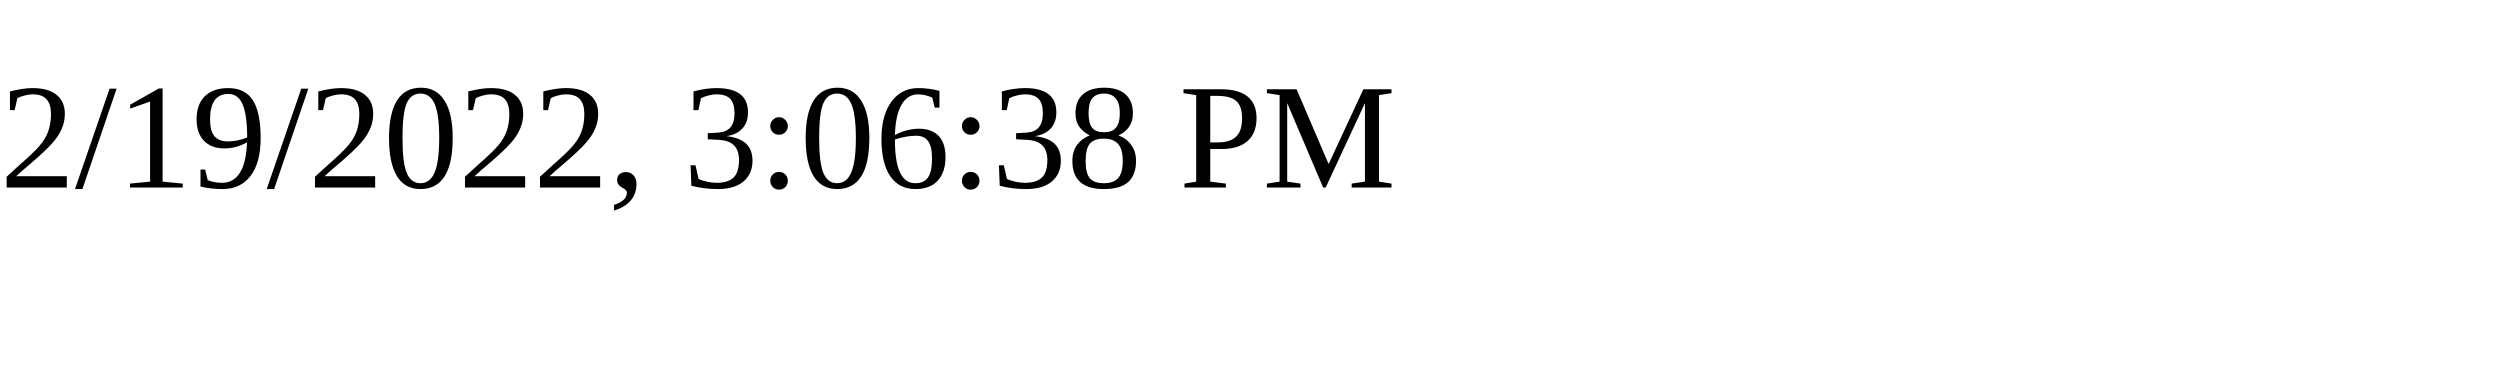
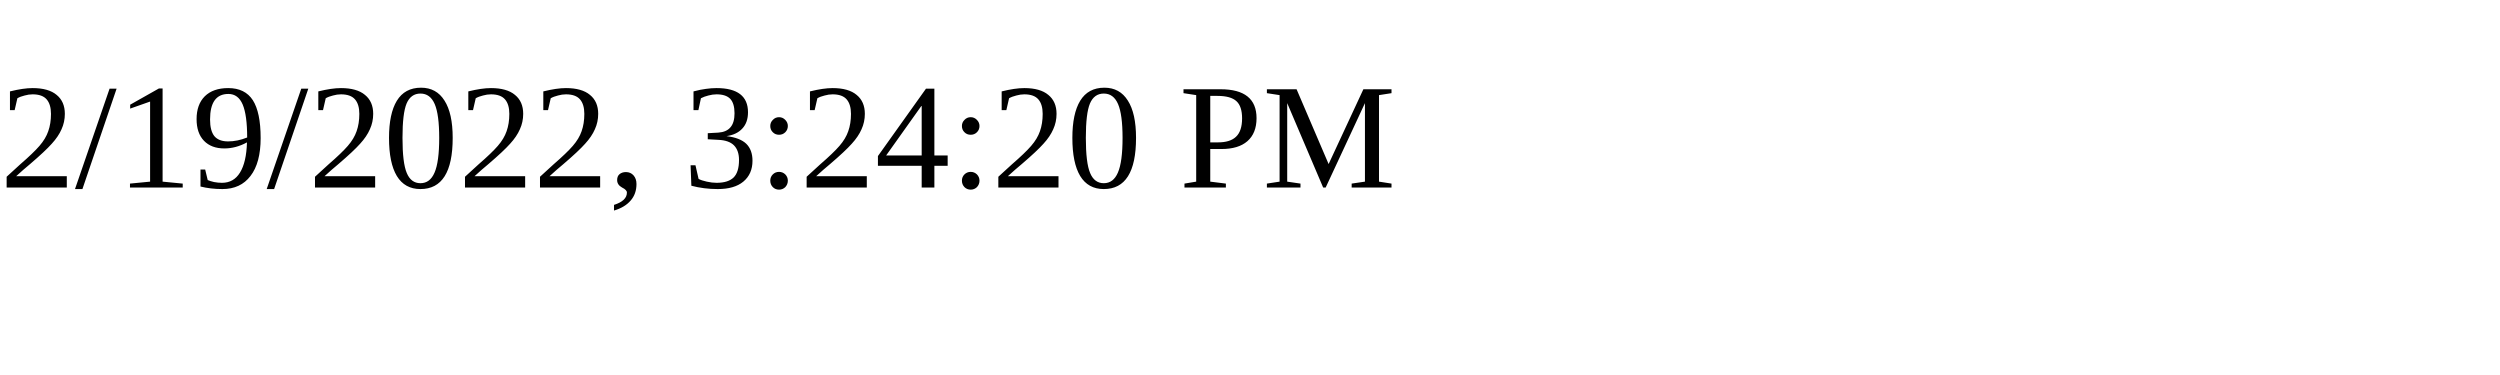
<svg xmlns="http://www.w3.org/2000/svg" height="30" width="200">
-   <text x="0" y="15">2/19/2022, 3:06:38 PM</text>
+   <text x="0" y="15">2/19/2022, 3:24:20 PM</text>
</svg>
